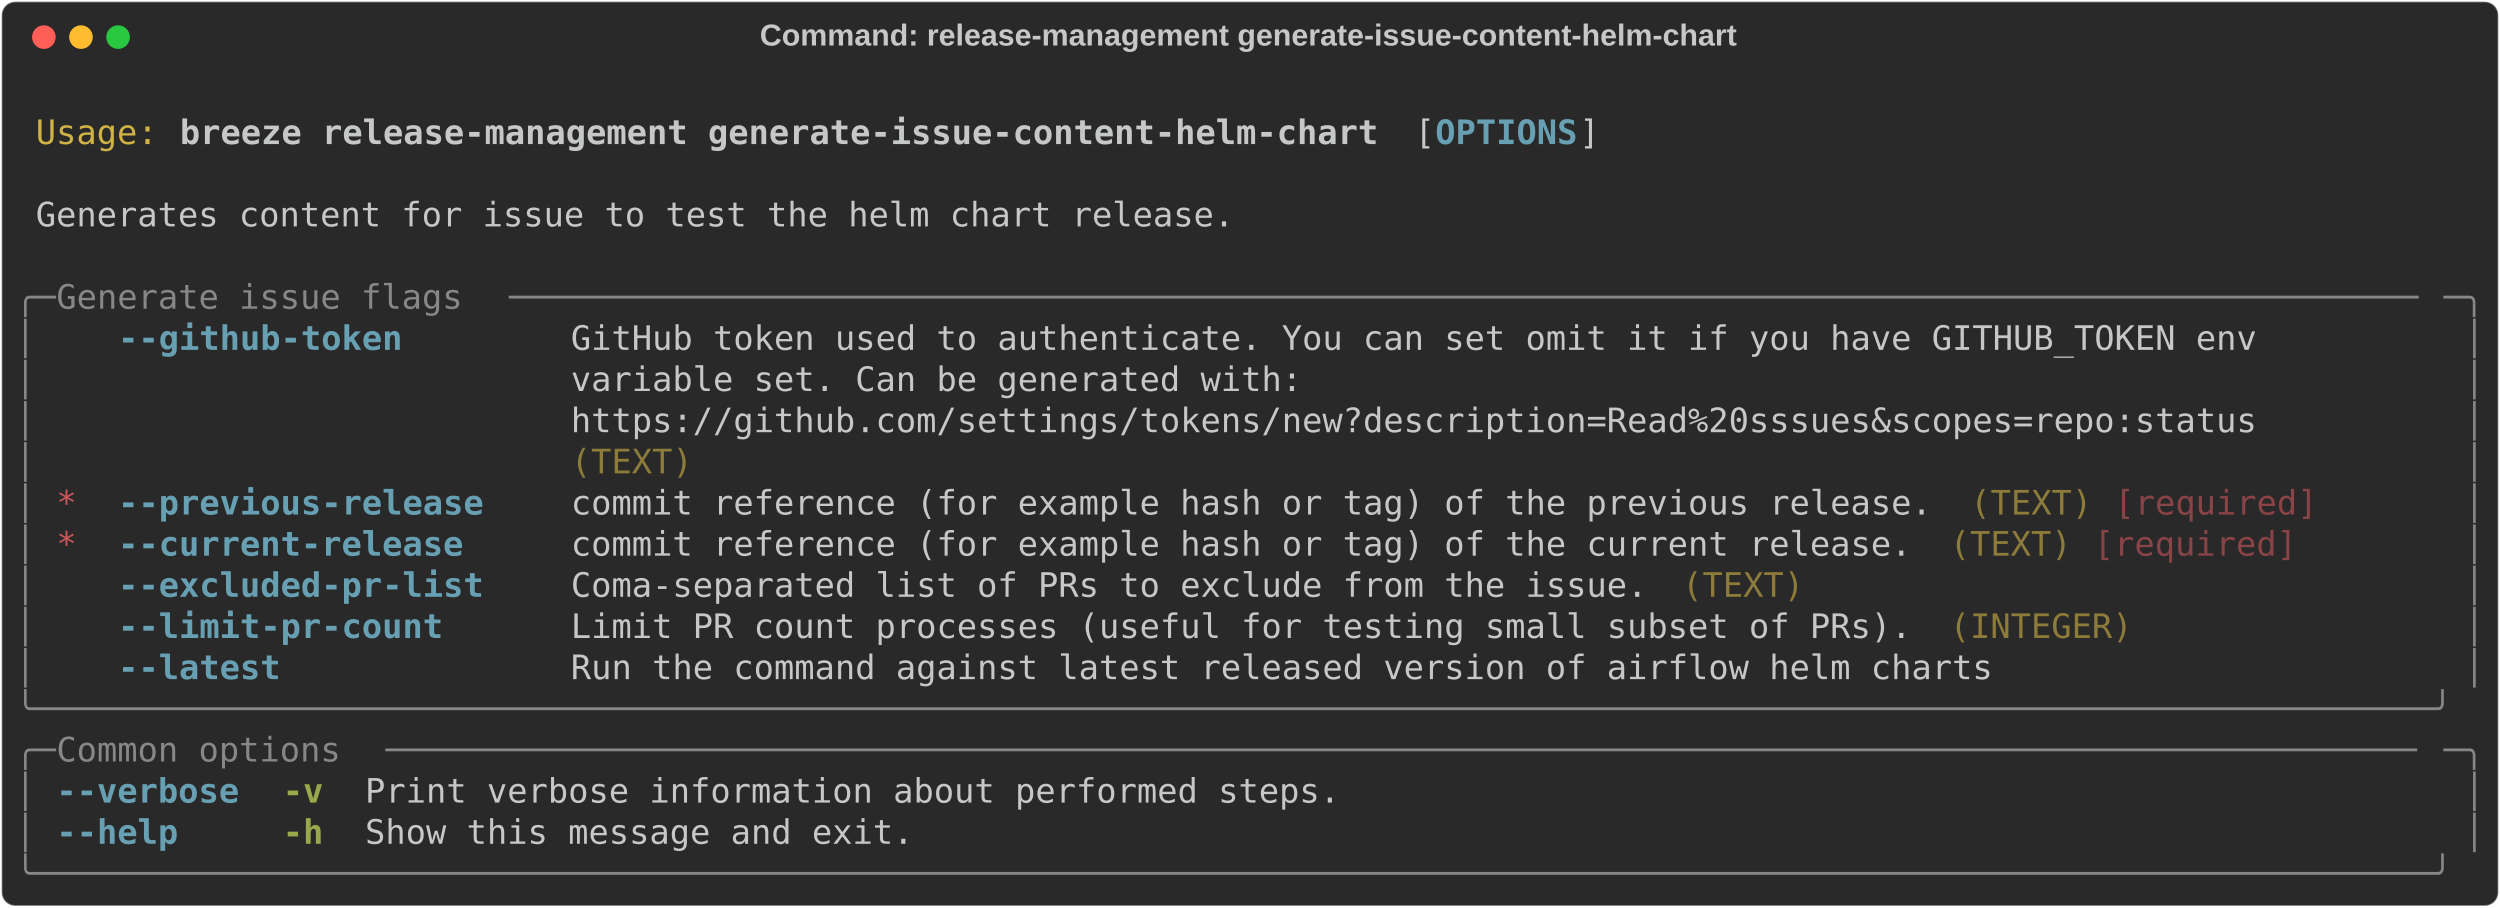
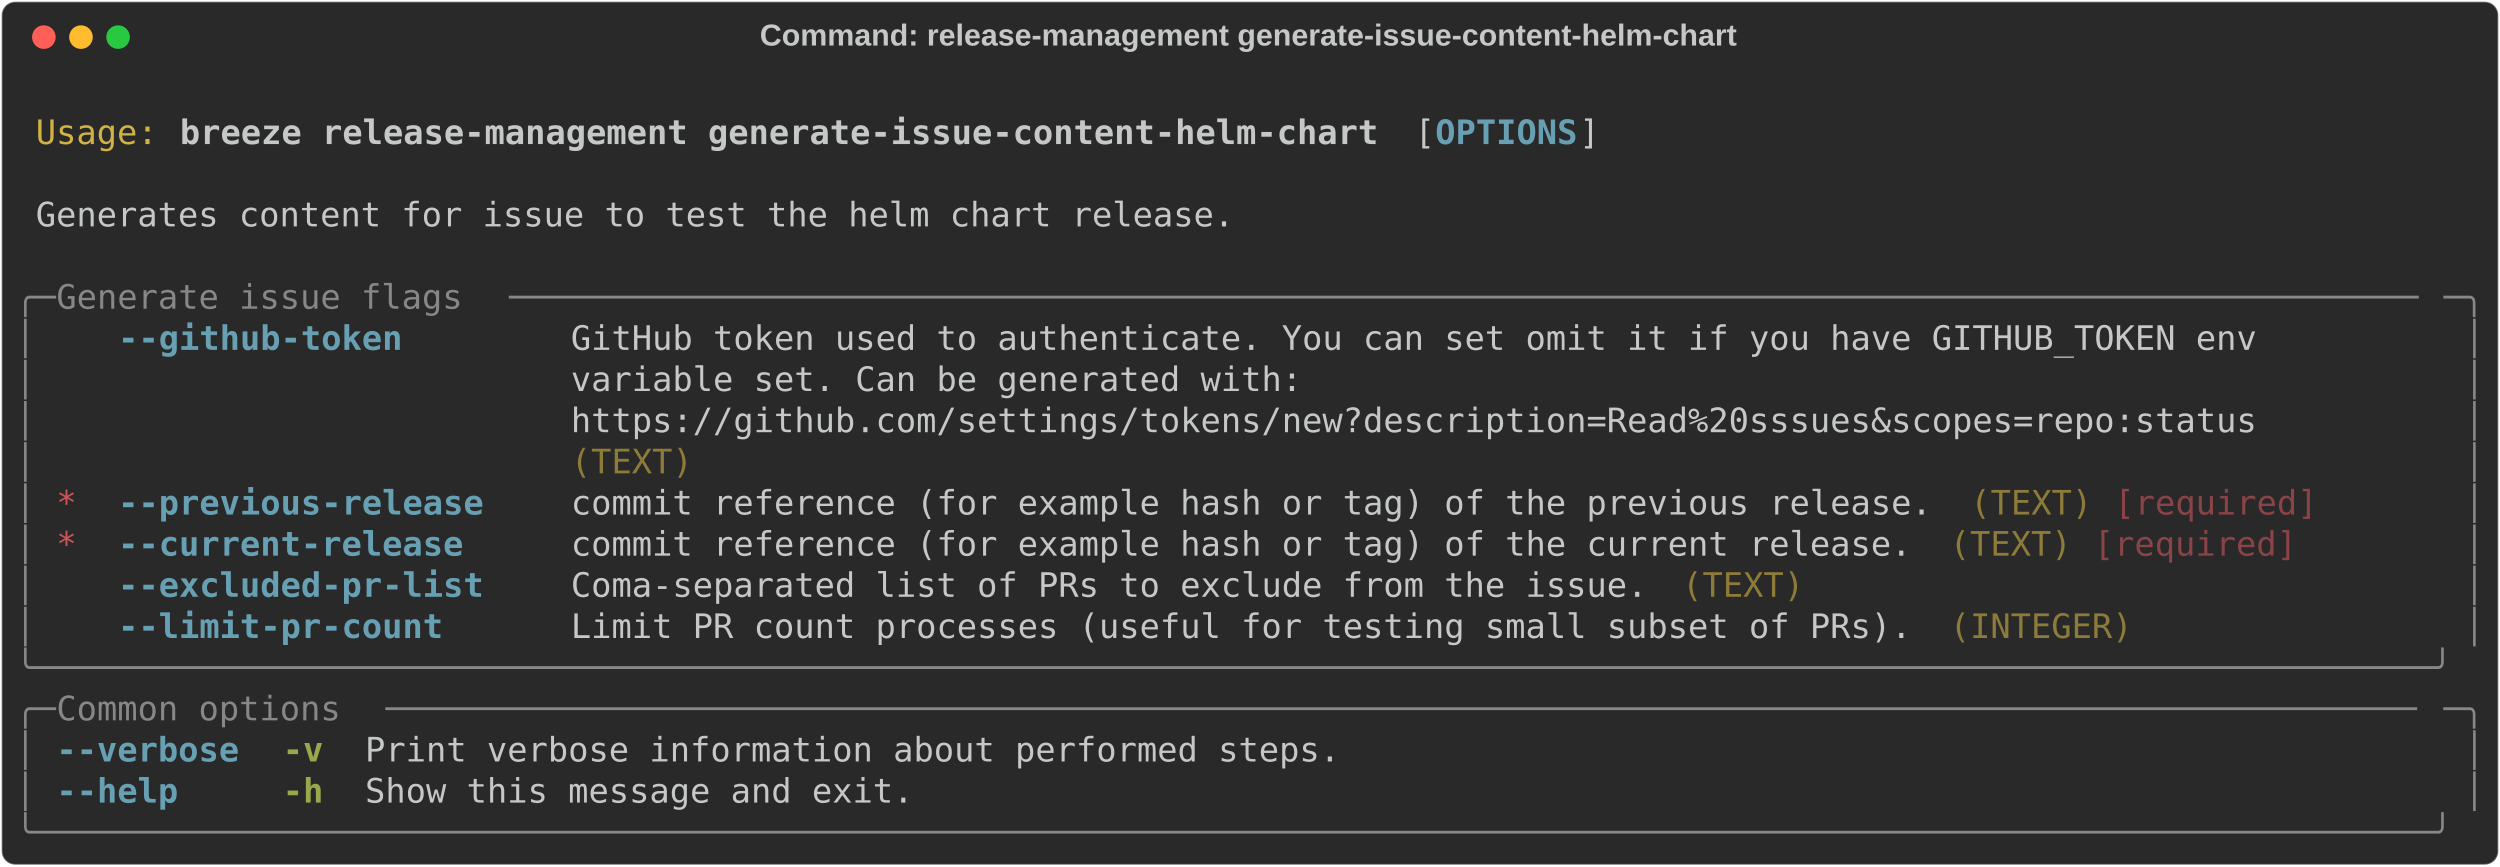
- <svg xmlns="http://www.w3.org/2000/svg" class="rich-terminal" viewBox="0 0 1482 538.0">
+ <svg xmlns="http://www.w3.org/2000/svg" class="rich-terminal" viewBox="0 0 1482 513.6">
  <style>

    @font-face {
        font-family: "Fira Code";
        src: local("FiraCode-Regular"),
                url("https://cdnjs.cloudflare.com/ajax/libs/firacode/6.2.0/woff2/FiraCode-Regular.woff2") format("woff2"),
                url("https://cdnjs.cloudflare.com/ajax/libs/firacode/6.2.0/woff/FiraCode-Regular.woff") format("woff");
        font-style: normal;
        font-weight: 400;
    }
    @font-face {
        font-family: "Fira Code";
        src: local("FiraCode-Bold"),
                url("https://cdnjs.cloudflare.com/ajax/libs/firacode/6.2.0/woff2/FiraCode-Bold.woff2") format("woff2"),
                url("https://cdnjs.cloudflare.com/ajax/libs/firacode/6.2.0/woff/FiraCode-Bold.woff") format("woff");
        font-style: bold;
        font-weight: 700;
    }

    .breeze-release-management-generate-issue-content-helm-chart-matrix {
        font-family: Fira Code, monospace;
        font-size: 20px;
        line-height: 24.4px;
        font-variant-east-asian: full-width;
    }

    .breeze-release-management-generate-issue-content-helm-chart-title {
        font-size: 18px;
        font-weight: bold;
        font-family: arial;
    }

    .breeze-release-management-generate-issue-content-helm-chart-r1 { fill: #c5c8c6 }
.breeze-release-management-generate-issue-content-helm-chart-r2 { fill: #d0b344 }
.breeze-release-management-generate-issue-content-helm-chart-r3 { fill: #c5c8c6;font-weight: bold }
.breeze-release-management-generate-issue-content-helm-chart-r4 { fill: #68a0b3;font-weight: bold }
.breeze-release-management-generate-issue-content-helm-chart-r5 { fill: #868887 }
.breeze-release-management-generate-issue-content-helm-chart-r6 { fill: #8d7b39 }
.breeze-release-management-generate-issue-content-helm-chart-r7 { fill: #cc555a }
.breeze-release-management-generate-issue-content-helm-chart-r8 { fill: #8a4346 }
.breeze-release-management-generate-issue-content-helm-chart-r9 { fill: #98a84b;font-weight: bold }
    </style>
  <defs>
    <clipPath id="breeze-release-management-generate-issue-content-helm-chart-clip-terminal">
-       <rect x="0" y="0" width="1463.0" height="487.0" />
+       <rect x="0" y="0" width="1463.0" height="462.6" />
    </clipPath>
    <clipPath id="breeze-release-management-generate-issue-content-helm-chart-line-0">
      <rect x="0" y="1.5" width="1464" height="24.65" />
    </clipPath>
    <clipPath id="breeze-release-management-generate-issue-content-helm-chart-line-1">
      <rect x="0" y="25.9" width="1464" height="24.65" />
    </clipPath>
    <clipPath id="breeze-release-management-generate-issue-content-helm-chart-line-2">
      <rect x="0" y="50.3" width="1464" height="24.65" />
    </clipPath>
    <clipPath id="breeze-release-management-generate-issue-content-helm-chart-line-3">
      <rect x="0" y="74.7" width="1464" height="24.65" />
    </clipPath>
    <clipPath id="breeze-release-management-generate-issue-content-helm-chart-line-4">
      <rect x="0" y="99.1" width="1464" height="24.65" />
    </clipPath>
    <clipPath id="breeze-release-management-generate-issue-content-helm-chart-line-5">
      <rect x="0" y="123.5" width="1464" height="24.65" />
    </clipPath>
    <clipPath id="breeze-release-management-generate-issue-content-helm-chart-line-6">
      <rect x="0" y="147.9" width="1464" height="24.65" />
    </clipPath>
    <clipPath id="breeze-release-management-generate-issue-content-helm-chart-line-7">
      <rect x="0" y="172.3" width="1464" height="24.65" />
    </clipPath>
    <clipPath id="breeze-release-management-generate-issue-content-helm-chart-line-8">
      <rect x="0" y="196.7" width="1464" height="24.65" />
    </clipPath>
    <clipPath id="breeze-release-management-generate-issue-content-helm-chart-line-9">
      <rect x="0" y="221.1" width="1464" height="24.65" />
    </clipPath>
    <clipPath id="breeze-release-management-generate-issue-content-helm-chart-line-10">
      <rect x="0" y="245.5" width="1464" height="24.65" />
    </clipPath>
    <clipPath id="breeze-release-management-generate-issue-content-helm-chart-line-11">
      <rect x="0" y="269.9" width="1464" height="24.65" />
    </clipPath>
    <clipPath id="breeze-release-management-generate-issue-content-helm-chart-line-12">
      <rect x="0" y="294.3" width="1464" height="24.65" />
    </clipPath>
    <clipPath id="breeze-release-management-generate-issue-content-helm-chart-line-13">
      <rect x="0" y="318.7" width="1464" height="24.65" />
    </clipPath>
    <clipPath id="breeze-release-management-generate-issue-content-helm-chart-line-14">
      <rect x="0" y="343.1" width="1464" height="24.65" />
    </clipPath>
    <clipPath id="breeze-release-management-generate-issue-content-helm-chart-line-15">
      <rect x="0" y="367.5" width="1464" height="24.65" />
    </clipPath>
    <clipPath id="breeze-release-management-generate-issue-content-helm-chart-line-16">
      <rect x="0" y="391.9" width="1464" height="24.65" />
    </clipPath>
    <clipPath id="breeze-release-management-generate-issue-content-helm-chart-line-17">
      <rect x="0" y="416.3" width="1464" height="24.65" />
    </clipPath>
-     <clipPath id="breeze-release-management-generate-issue-content-helm-chart-line-18">
-       <rect x="0" y="440.7" width="1464" height="24.65" />
-     </clipPath>
  </defs>
-   <rect fill="#292929" stroke="rgba(255,255,255,0.35)" stroke-width="1" x="1" y="1" width="1480" height="536" rx="8" />
+   <rect fill="#292929" stroke="rgba(255,255,255,0.35)" stroke-width="1" x="1" y="1" width="1480" height="511.6" rx="8" />
  <text class="breeze-release-management-generate-issue-content-helm-chart-title" fill="#c5c8c6" text-anchor="middle" x="740" y="27">Command: release-management generate-issue-content-helm-chart</text>
  <g transform="translate(26,22)">
    <circle cx="0" cy="0" r="7" fill="#ff5f57" />
    <circle cx="22" cy="0" r="7" fill="#febc2e" />
    <circle cx="44" cy="0" r="7" fill="#28c840" />
  </g>
  <g transform="translate(9, 41)" clip-path="url(#breeze-release-management-generate-issue-content-helm-chart-clip-terminal)">
    <g class="breeze-release-management-generate-issue-content-helm-chart-matrix">
      <text class="breeze-release-management-generate-issue-content-helm-chart-r1" x="1464" y="20" textLength="12.2" clip-path="url(#breeze-release-management-generate-issue-content-helm-chart-line-0)">
</text>
      <text class="breeze-release-management-generate-issue-content-helm-chart-r2" x="12.2" y="44.4" textLength="73.2" clip-path="url(#breeze-release-management-generate-issue-content-helm-chart-line-1)">Usage:</text>
      <text class="breeze-release-management-generate-issue-content-helm-chart-r3" x="97.6" y="44.4" textLength="719.8" clip-path="url(#breeze-release-management-generate-issue-content-helm-chart-line-1)">breeze release-management generate-issue-content-helm-chart</text>
      <text class="breeze-release-management-generate-issue-content-helm-chart-r1" x="829.6" y="44.4" textLength="12.2" clip-path="url(#breeze-release-management-generate-issue-content-helm-chart-line-1)">[</text>
      <text class="breeze-release-management-generate-issue-content-helm-chart-r4" x="841.8" y="44.4" textLength="85.4" clip-path="url(#breeze-release-management-generate-issue-content-helm-chart-line-1)">OPTIONS</text>
      <text class="breeze-release-management-generate-issue-content-helm-chart-r1" x="927.2" y="44.4" textLength="12.2" clip-path="url(#breeze-release-management-generate-issue-content-helm-chart-line-1)">]</text>
      <text class="breeze-release-management-generate-issue-content-helm-chart-r1" x="1464" y="44.4" textLength="12.2" clip-path="url(#breeze-release-management-generate-issue-content-helm-chart-line-1)">
</text>
      <text class="breeze-release-management-generate-issue-content-helm-chart-r1" x="1464" y="68.8" textLength="12.2" clip-path="url(#breeze-release-management-generate-issue-content-helm-chart-line-2)">
</text>
      <text class="breeze-release-management-generate-issue-content-helm-chart-r1" x="12.2" y="93.2" textLength="719.8" clip-path="url(#breeze-release-management-generate-issue-content-helm-chart-line-3)">Generates content for issue to test the helm chart release.</text>
      <text class="breeze-release-management-generate-issue-content-helm-chart-r1" x="1464" y="93.2" textLength="12.2" clip-path="url(#breeze-release-management-generate-issue-content-helm-chart-line-3)">
</text>
      <text class="breeze-release-management-generate-issue-content-helm-chart-r1" x="1464" y="117.6" textLength="12.2" clip-path="url(#breeze-release-management-generate-issue-content-helm-chart-line-4)">
</text>
      <text class="breeze-release-management-generate-issue-content-helm-chart-r5" x="0" y="142" textLength="24.4" clip-path="url(#breeze-release-management-generate-issue-content-helm-chart-line-5)">╭─</text>
      <text class="breeze-release-management-generate-issue-content-helm-chart-r5" x="24.4" y="142" textLength="268.4" clip-path="url(#breeze-release-management-generate-issue-content-helm-chart-line-5)"> Generate issue flags </text>
      <text class="breeze-release-management-generate-issue-content-helm-chart-r5" x="292.8" y="142" textLength="1146.8" clip-path="url(#breeze-release-management-generate-issue-content-helm-chart-line-5)">──────────────────────────────────────────────────────────────────────────────────────────────</text>
      <text class="breeze-release-management-generate-issue-content-helm-chart-r5" x="1439.6" y="142" textLength="24.4" clip-path="url(#breeze-release-management-generate-issue-content-helm-chart-line-5)">─╮</text>
      <text class="breeze-release-management-generate-issue-content-helm-chart-r1" x="1464" y="142" textLength="12.2" clip-path="url(#breeze-release-management-generate-issue-content-helm-chart-line-5)">
</text>
      <text class="breeze-release-management-generate-issue-content-helm-chart-r5" x="0" y="166.4" textLength="12.2" clip-path="url(#breeze-release-management-generate-issue-content-helm-chart-line-6)">│</text>
      <text class="breeze-release-management-generate-issue-content-helm-chart-r4" x="61" y="166.4" textLength="170.8" clip-path="url(#breeze-release-management-generate-issue-content-helm-chart-line-6)">--github-token</text>
      <text class="breeze-release-management-generate-issue-content-helm-chart-r1" x="329.4" y="166.4" textLength="1110.2" clip-path="url(#breeze-release-management-generate-issue-content-helm-chart-line-6)">GitHub token used to authenticate. You can set omit it if you have GITHUB_TOKEN env        </text>
      <text class="breeze-release-management-generate-issue-content-helm-chart-r5" x="1451.8" y="166.4" textLength="12.2" clip-path="url(#breeze-release-management-generate-issue-content-helm-chart-line-6)">│</text>
      <text class="breeze-release-management-generate-issue-content-helm-chart-r1" x="1464" y="166.4" textLength="12.2" clip-path="url(#breeze-release-management-generate-issue-content-helm-chart-line-6)">
</text>
      <text class="breeze-release-management-generate-issue-content-helm-chart-r5" x="0" y="190.8" textLength="12.2" clip-path="url(#breeze-release-management-generate-issue-content-helm-chart-line-7)">│</text>
      <text class="breeze-release-management-generate-issue-content-helm-chart-r1" x="329.4" y="190.8" textLength="1110.2" clip-path="url(#breeze-release-management-generate-issue-content-helm-chart-line-7)">variable set. Can be generated with:                                                       </text>
      <text class="breeze-release-management-generate-issue-content-helm-chart-r5" x="1451.8" y="190.8" textLength="12.2" clip-path="url(#breeze-release-management-generate-issue-content-helm-chart-line-7)">│</text>
      <text class="breeze-release-management-generate-issue-content-helm-chart-r1" x="1464" y="190.8" textLength="12.2" clip-path="url(#breeze-release-management-generate-issue-content-helm-chart-line-7)">
</text>
      <text class="breeze-release-management-generate-issue-content-helm-chart-r5" x="0" y="215.2" textLength="12.2" clip-path="url(#breeze-release-management-generate-issue-content-helm-chart-line-8)">│</text>
      <text class="breeze-release-management-generate-issue-content-helm-chart-r1" x="329.4" y="215.2" textLength="1110.2" clip-path="url(#breeze-release-management-generate-issue-content-helm-chart-line-8)">https://github.com/settings/tokens/new?description=Read%20sssues&amp;scopes=repo:status        </text>
      <text class="breeze-release-management-generate-issue-content-helm-chart-r5" x="1451.8" y="215.2" textLength="12.2" clip-path="url(#breeze-release-management-generate-issue-content-helm-chart-line-8)">│</text>
      <text class="breeze-release-management-generate-issue-content-helm-chart-r1" x="1464" y="215.2" textLength="12.2" clip-path="url(#breeze-release-management-generate-issue-content-helm-chart-line-8)">
</text>
      <text class="breeze-release-management-generate-issue-content-helm-chart-r5" x="0" y="239.6" textLength="12.2" clip-path="url(#breeze-release-management-generate-issue-content-helm-chart-line-9)">│</text>
      <text class="breeze-release-management-generate-issue-content-helm-chart-r6" x="329.4" y="239.6" textLength="1110.2" clip-path="url(#breeze-release-management-generate-issue-content-helm-chart-line-9)">(TEXT)                                                                                     </text>
      <text class="breeze-release-management-generate-issue-content-helm-chart-r5" x="1451.8" y="239.6" textLength="12.2" clip-path="url(#breeze-release-management-generate-issue-content-helm-chart-line-9)">│</text>
      <text class="breeze-release-management-generate-issue-content-helm-chart-r1" x="1464" y="239.6" textLength="12.2" clip-path="url(#breeze-release-management-generate-issue-content-helm-chart-line-9)">
</text>
      <text class="breeze-release-management-generate-issue-content-helm-chart-r5" x="0" y="264" textLength="12.2" clip-path="url(#breeze-release-management-generate-issue-content-helm-chart-line-10)">│</text>
      <text class="breeze-release-management-generate-issue-content-helm-chart-r7" x="24.4" y="264" textLength="12.2" clip-path="url(#breeze-release-management-generate-issue-content-helm-chart-line-10)">*</text>
      <text class="breeze-release-management-generate-issue-content-helm-chart-r4" x="61" y="264" textLength="219.6" clip-path="url(#breeze-release-management-generate-issue-content-helm-chart-line-10)">--previous-release</text>
      <text class="breeze-release-management-generate-issue-content-helm-chart-r1" x="329.4" y="264" textLength="817.4" clip-path="url(#breeze-release-management-generate-issue-content-helm-chart-line-10)">commit reference (for example hash or tag) of the previous release.</text>
      <text class="breeze-release-management-generate-issue-content-helm-chart-r6" x="1159" y="264" textLength="73.2" clip-path="url(#breeze-release-management-generate-issue-content-helm-chart-line-10)">(TEXT)</text>
      <text class="breeze-release-management-generate-issue-content-helm-chart-r8" x="1244.4" y="264" textLength="122" clip-path="url(#breeze-release-management-generate-issue-content-helm-chart-line-10)">[required]</text>
      <text class="breeze-release-management-generate-issue-content-helm-chart-r5" x="1451.8" y="264" textLength="12.2" clip-path="url(#breeze-release-management-generate-issue-content-helm-chart-line-10)">│</text>
      <text class="breeze-release-management-generate-issue-content-helm-chart-r1" x="1464" y="264" textLength="12.2" clip-path="url(#breeze-release-management-generate-issue-content-helm-chart-line-10)">
</text>
      <text class="breeze-release-management-generate-issue-content-helm-chart-r5" x="0" y="288.4" textLength="12.2" clip-path="url(#breeze-release-management-generate-issue-content-helm-chart-line-11)">│</text>
      <text class="breeze-release-management-generate-issue-content-helm-chart-r7" x="24.4" y="288.4" textLength="12.2" clip-path="url(#breeze-release-management-generate-issue-content-helm-chart-line-11)">*</text>
      <text class="breeze-release-management-generate-issue-content-helm-chart-r4" x="61" y="288.4" textLength="207.4" clip-path="url(#breeze-release-management-generate-issue-content-helm-chart-line-11)">--current-release</text>
      <text class="breeze-release-management-generate-issue-content-helm-chart-r1" x="329.4" y="288.4" textLength="805.2" clip-path="url(#breeze-release-management-generate-issue-content-helm-chart-line-11)">commit reference (for example hash or tag) of the current release.</text>
      <text class="breeze-release-management-generate-issue-content-helm-chart-r6" x="1146.8" y="288.4" textLength="73.2" clip-path="url(#breeze-release-management-generate-issue-content-helm-chart-line-11)">(TEXT)</text>
      <text class="breeze-release-management-generate-issue-content-helm-chart-r8" x="1232.2" y="288.4" textLength="122" clip-path="url(#breeze-release-management-generate-issue-content-helm-chart-line-11)">[required]</text>
      <text class="breeze-release-management-generate-issue-content-helm-chart-r5" x="1451.8" y="288.4" textLength="12.2" clip-path="url(#breeze-release-management-generate-issue-content-helm-chart-line-11)">│</text>
      <text class="breeze-release-management-generate-issue-content-helm-chart-r1" x="1464" y="288.4" textLength="12.2" clip-path="url(#breeze-release-management-generate-issue-content-helm-chart-line-11)">
</text>
      <text class="breeze-release-management-generate-issue-content-helm-chart-r5" x="0" y="312.8" textLength="12.2" clip-path="url(#breeze-release-management-generate-issue-content-helm-chart-line-12)">│</text>
      <text class="breeze-release-management-generate-issue-content-helm-chart-r4" x="61" y="312.8" textLength="219.6" clip-path="url(#breeze-release-management-generate-issue-content-helm-chart-line-12)">--excluded-pr-list</text>
      <text class="breeze-release-management-generate-issue-content-helm-chart-r1" x="329.4" y="312.8" textLength="646.6" clip-path="url(#breeze-release-management-generate-issue-content-helm-chart-line-12)">Coma-separated list of PRs to exclude from the issue.</text>
      <text class="breeze-release-management-generate-issue-content-helm-chart-r6" x="988.2" y="312.8" textLength="73.2" clip-path="url(#breeze-release-management-generate-issue-content-helm-chart-line-12)">(TEXT)</text>
      <text class="breeze-release-management-generate-issue-content-helm-chart-r5" x="1451.8" y="312.8" textLength="12.2" clip-path="url(#breeze-release-management-generate-issue-content-helm-chart-line-12)">│</text>
      <text class="breeze-release-management-generate-issue-content-helm-chart-r1" x="1464" y="312.8" textLength="12.2" clip-path="url(#breeze-release-management-generate-issue-content-helm-chart-line-12)">
</text>
      <text class="breeze-release-management-generate-issue-content-helm-chart-r5" x="0" y="337.2" textLength="12.2" clip-path="url(#breeze-release-management-generate-issue-content-helm-chart-line-13)">│</text>
      <text class="breeze-release-management-generate-issue-content-helm-chart-r4" x="61" y="337.2" textLength="195.2" clip-path="url(#breeze-release-management-generate-issue-content-helm-chart-line-13)">--limit-pr-count</text>
      <text class="breeze-release-management-generate-issue-content-helm-chart-r1" x="329.4" y="337.2" textLength="805.2" clip-path="url(#breeze-release-management-generate-issue-content-helm-chart-line-13)">Limit PR count processes (useful for testing small subset of PRs).</text>
      <text class="breeze-release-management-generate-issue-content-helm-chart-r6" x="1146.8" y="337.2" textLength="109.8" clip-path="url(#breeze-release-management-generate-issue-content-helm-chart-line-13)">(INTEGER)</text>
      <text class="breeze-release-management-generate-issue-content-helm-chart-r5" x="1451.8" y="337.2" textLength="12.2" clip-path="url(#breeze-release-management-generate-issue-content-helm-chart-line-13)">│</text>
      <text class="breeze-release-management-generate-issue-content-helm-chart-r1" x="1464" y="337.2" textLength="12.2" clip-path="url(#breeze-release-management-generate-issue-content-helm-chart-line-13)">
</text>
-       <text class="breeze-release-management-generate-issue-content-helm-chart-r5" x="0" y="361.6" textLength="12.2" clip-path="url(#breeze-release-management-generate-issue-content-helm-chart-line-14)">│</text>
-       <text class="breeze-release-management-generate-issue-content-helm-chart-r4" x="61" y="361.6" textLength="97.6" clip-path="url(#breeze-release-management-generate-issue-content-helm-chart-line-14)">--latest</text>
-       <text class="breeze-release-management-generate-issue-content-helm-chart-r1" x="329.4" y="361.6" textLength="854" clip-path="url(#breeze-release-management-generate-issue-content-helm-chart-line-14)">Run the command against latest released version of airflow helm charts</text>
-       <text class="breeze-release-management-generate-issue-content-helm-chart-r5" x="1451.8" y="361.6" textLength="12.2" clip-path="url(#breeze-release-management-generate-issue-content-helm-chart-line-14)">│</text>
+       <text class="breeze-release-management-generate-issue-content-helm-chart-r5" x="0" y="361.6" textLength="1464" clip-path="url(#breeze-release-management-generate-issue-content-helm-chart-line-14)">╰──────────────────────────────────────────────────────────────────────────────────────────────────────────────────────╯</text>
      <text class="breeze-release-management-generate-issue-content-helm-chart-r1" x="1464" y="361.6" textLength="12.2" clip-path="url(#breeze-release-management-generate-issue-content-helm-chart-line-14)">
</text>
-       <text class="breeze-release-management-generate-issue-content-helm-chart-r5" x="0" y="386" textLength="1464" clip-path="url(#breeze-release-management-generate-issue-content-helm-chart-line-15)">╰──────────────────────────────────────────────────────────────────────────────────────────────────────────────────────╯</text>
+       <text class="breeze-release-management-generate-issue-content-helm-chart-r5" x="0" y="386" textLength="24.4" clip-path="url(#breeze-release-management-generate-issue-content-helm-chart-line-15)">╭─</text>
+       <text class="breeze-release-management-generate-issue-content-helm-chart-r5" x="24.4" y="386" textLength="195.2" clip-path="url(#breeze-release-management-generate-issue-content-helm-chart-line-15)"> Common options </text>
+       <text class="breeze-release-management-generate-issue-content-helm-chart-r5" x="219.6" y="386" textLength="1220" clip-path="url(#breeze-release-management-generate-issue-content-helm-chart-line-15)">────────────────────────────────────────────────────────────────────────────────────────────────────</text>
+       <text class="breeze-release-management-generate-issue-content-helm-chart-r5" x="1439.6" y="386" textLength="24.4" clip-path="url(#breeze-release-management-generate-issue-content-helm-chart-line-15)">─╮</text>
      <text class="breeze-release-management-generate-issue-content-helm-chart-r1" x="1464" y="386" textLength="12.2" clip-path="url(#breeze-release-management-generate-issue-content-helm-chart-line-15)">
</text>
-       <text class="breeze-release-management-generate-issue-content-helm-chart-r5" x="0" y="410.4" textLength="24.4" clip-path="url(#breeze-release-management-generate-issue-content-helm-chart-line-16)">╭─</text>
-       <text class="breeze-release-management-generate-issue-content-helm-chart-r5" x="24.4" y="410.4" textLength="195.2" clip-path="url(#breeze-release-management-generate-issue-content-helm-chart-line-16)"> Common options </text>
-       <text class="breeze-release-management-generate-issue-content-helm-chart-r5" x="219.6" y="410.4" textLength="1220" clip-path="url(#breeze-release-management-generate-issue-content-helm-chart-line-16)">────────────────────────────────────────────────────────────────────────────────────────────────────</text>
-       <text class="breeze-release-management-generate-issue-content-helm-chart-r5" x="1439.6" y="410.4" textLength="24.4" clip-path="url(#breeze-release-management-generate-issue-content-helm-chart-line-16)">─╮</text>
+       <text class="breeze-release-management-generate-issue-content-helm-chart-r5" x="0" y="410.4" textLength="12.2" clip-path="url(#breeze-release-management-generate-issue-content-helm-chart-line-16)">│</text>
+       <text class="breeze-release-management-generate-issue-content-helm-chart-r4" x="24.4" y="410.4" textLength="109.8" clip-path="url(#breeze-release-management-generate-issue-content-helm-chart-line-16)">--verbose</text>
+       <text class="breeze-release-management-generate-issue-content-helm-chart-r9" x="158.6" y="410.4" textLength="24.4" clip-path="url(#breeze-release-management-generate-issue-content-helm-chart-line-16)">-v</text>
+       <text class="breeze-release-management-generate-issue-content-helm-chart-r1" x="207.4" y="410.4" textLength="585.6" clip-path="url(#breeze-release-management-generate-issue-content-helm-chart-line-16)">Print verbose information about performed steps.</text>
+       <text class="breeze-release-management-generate-issue-content-helm-chart-r5" x="1451.8" y="410.4" textLength="12.2" clip-path="url(#breeze-release-management-generate-issue-content-helm-chart-line-16)">│</text>
      <text class="breeze-release-management-generate-issue-content-helm-chart-r1" x="1464" y="410.4" textLength="12.2" clip-path="url(#breeze-release-management-generate-issue-content-helm-chart-line-16)">
</text>
      <text class="breeze-release-management-generate-issue-content-helm-chart-r5" x="0" y="434.8" textLength="12.2" clip-path="url(#breeze-release-management-generate-issue-content-helm-chart-line-17)">│</text>
-       <text class="breeze-release-management-generate-issue-content-helm-chart-r4" x="24.4" y="434.8" textLength="109.8" clip-path="url(#breeze-release-management-generate-issue-content-helm-chart-line-17)">--verbose</text>
-       <text class="breeze-release-management-generate-issue-content-helm-chart-r9" x="158.6" y="434.8" textLength="24.4" clip-path="url(#breeze-release-management-generate-issue-content-helm-chart-line-17)">-v</text>
-       <text class="breeze-release-management-generate-issue-content-helm-chart-r1" x="207.4" y="434.8" textLength="585.6" clip-path="url(#breeze-release-management-generate-issue-content-helm-chart-line-17)">Print verbose information about performed steps.</text>
+       <text class="breeze-release-management-generate-issue-content-helm-chart-r4" x="24.4" y="434.8" textLength="73.2" clip-path="url(#breeze-release-management-generate-issue-content-helm-chart-line-17)">--help</text>
+       <text class="breeze-release-management-generate-issue-content-helm-chart-r9" x="158.6" y="434.8" textLength="24.4" clip-path="url(#breeze-release-management-generate-issue-content-helm-chart-line-17)">-h</text>
+       <text class="breeze-release-management-generate-issue-content-helm-chart-r1" x="207.4" y="434.8" textLength="329.4" clip-path="url(#breeze-release-management-generate-issue-content-helm-chart-line-17)">Show this message and exit.</text>
      <text class="breeze-release-management-generate-issue-content-helm-chart-r5" x="1451.8" y="434.8" textLength="12.2" clip-path="url(#breeze-release-management-generate-issue-content-helm-chart-line-17)">│</text>
      <text class="breeze-release-management-generate-issue-content-helm-chart-r1" x="1464" y="434.8" textLength="12.2" clip-path="url(#breeze-release-management-generate-issue-content-helm-chart-line-17)">
</text>
-       <text class="breeze-release-management-generate-issue-content-helm-chart-r5" x="0" y="459.2" textLength="12.2" clip-path="url(#breeze-release-management-generate-issue-content-helm-chart-line-18)">│</text>
-       <text class="breeze-release-management-generate-issue-content-helm-chart-r4" x="24.4" y="459.2" textLength="73.2" clip-path="url(#breeze-release-management-generate-issue-content-helm-chart-line-18)">--help</text>
-       <text class="breeze-release-management-generate-issue-content-helm-chart-r9" x="158.6" y="459.2" textLength="24.4" clip-path="url(#breeze-release-management-generate-issue-content-helm-chart-line-18)">-h</text>
-       <text class="breeze-release-management-generate-issue-content-helm-chart-r1" x="207.4" y="459.2" textLength="329.4" clip-path="url(#breeze-release-management-generate-issue-content-helm-chart-line-18)">Show this message and exit.</text>
-       <text class="breeze-release-management-generate-issue-content-helm-chart-r5" x="1451.8" y="459.2" textLength="12.2" clip-path="url(#breeze-release-management-generate-issue-content-helm-chart-line-18)">│</text>
+       <text class="breeze-release-management-generate-issue-content-helm-chart-r5" x="0" y="459.2" textLength="1464" clip-path="url(#breeze-release-management-generate-issue-content-helm-chart-line-18)">╰──────────────────────────────────────────────────────────────────────────────────────────────────────────────────────╯</text>
      <text class="breeze-release-management-generate-issue-content-helm-chart-r1" x="1464" y="459.2" textLength="12.2" clip-path="url(#breeze-release-management-generate-issue-content-helm-chart-line-18)">
- </text>
-       <text class="breeze-release-management-generate-issue-content-helm-chart-r5" x="0" y="483.6" textLength="1464" clip-path="url(#breeze-release-management-generate-issue-content-helm-chart-line-19)">╰──────────────────────────────────────────────────────────────────────────────────────────────────────────────────────╯</text>
-       <text class="breeze-release-management-generate-issue-content-helm-chart-r1" x="1464" y="483.6" textLength="12.2" clip-path="url(#breeze-release-management-generate-issue-content-helm-chart-line-19)">
</text>
    </g>
  </g>
</svg>
